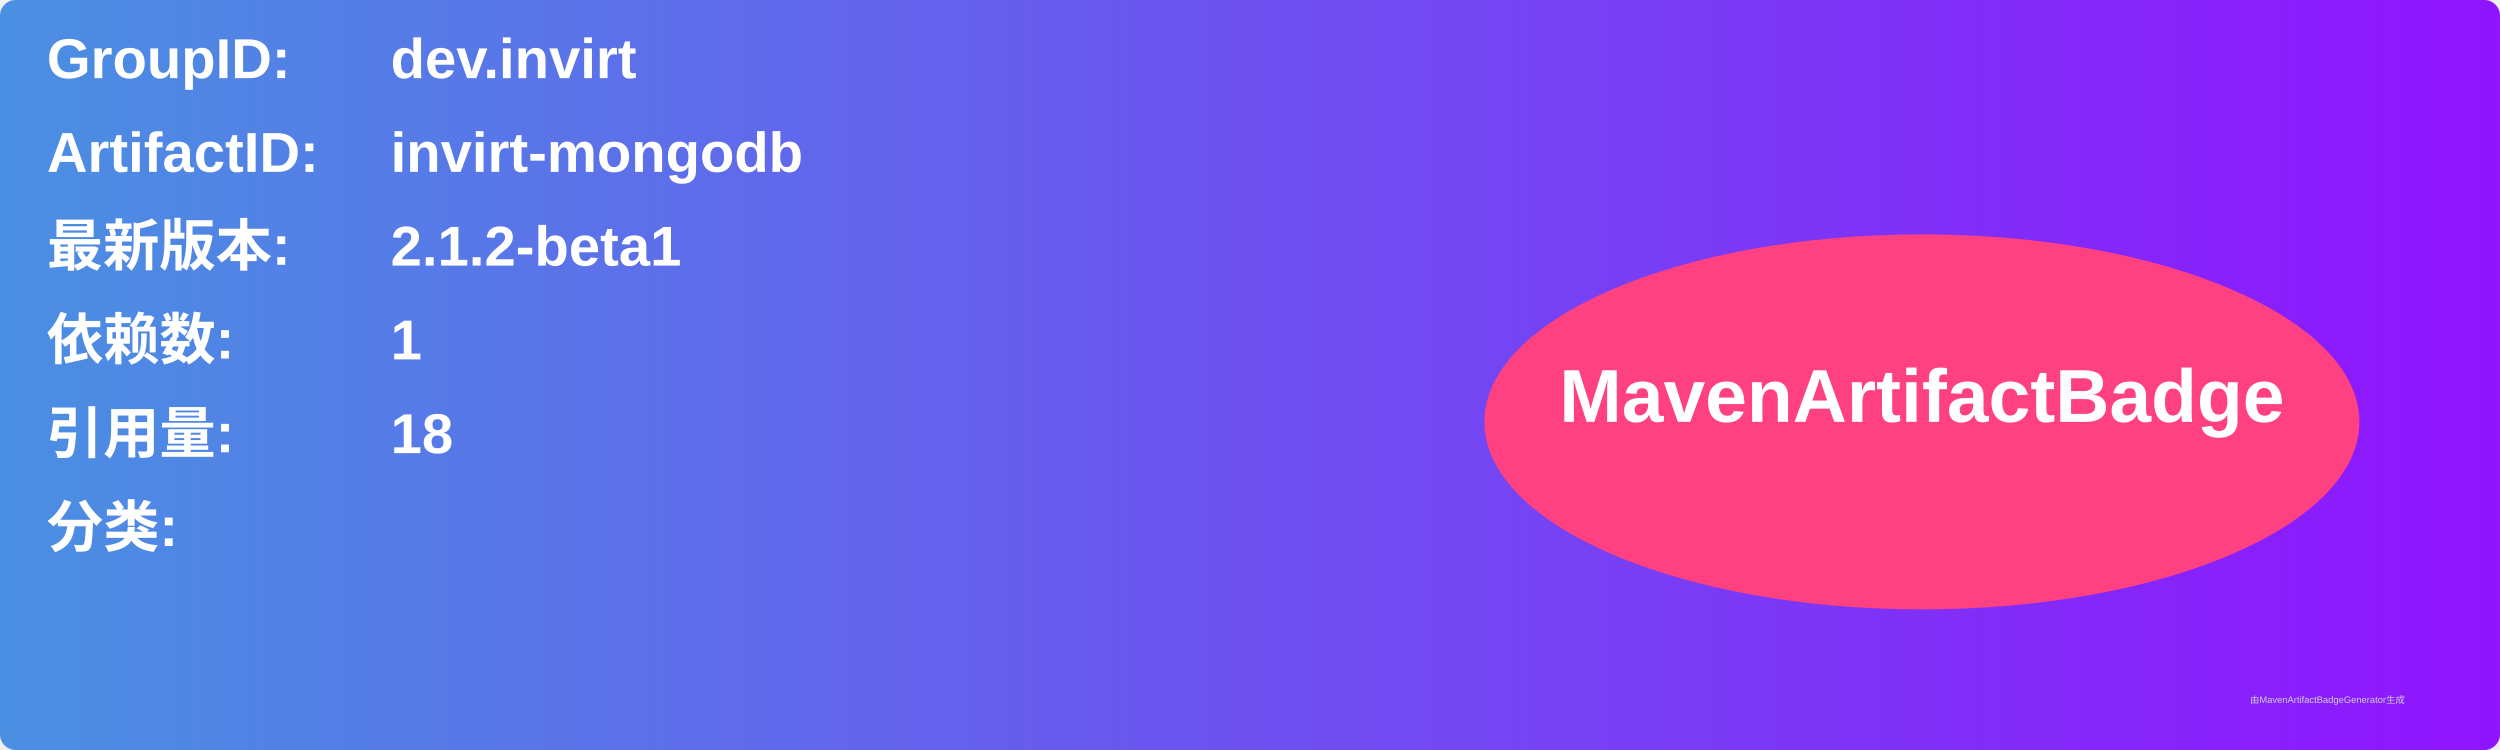
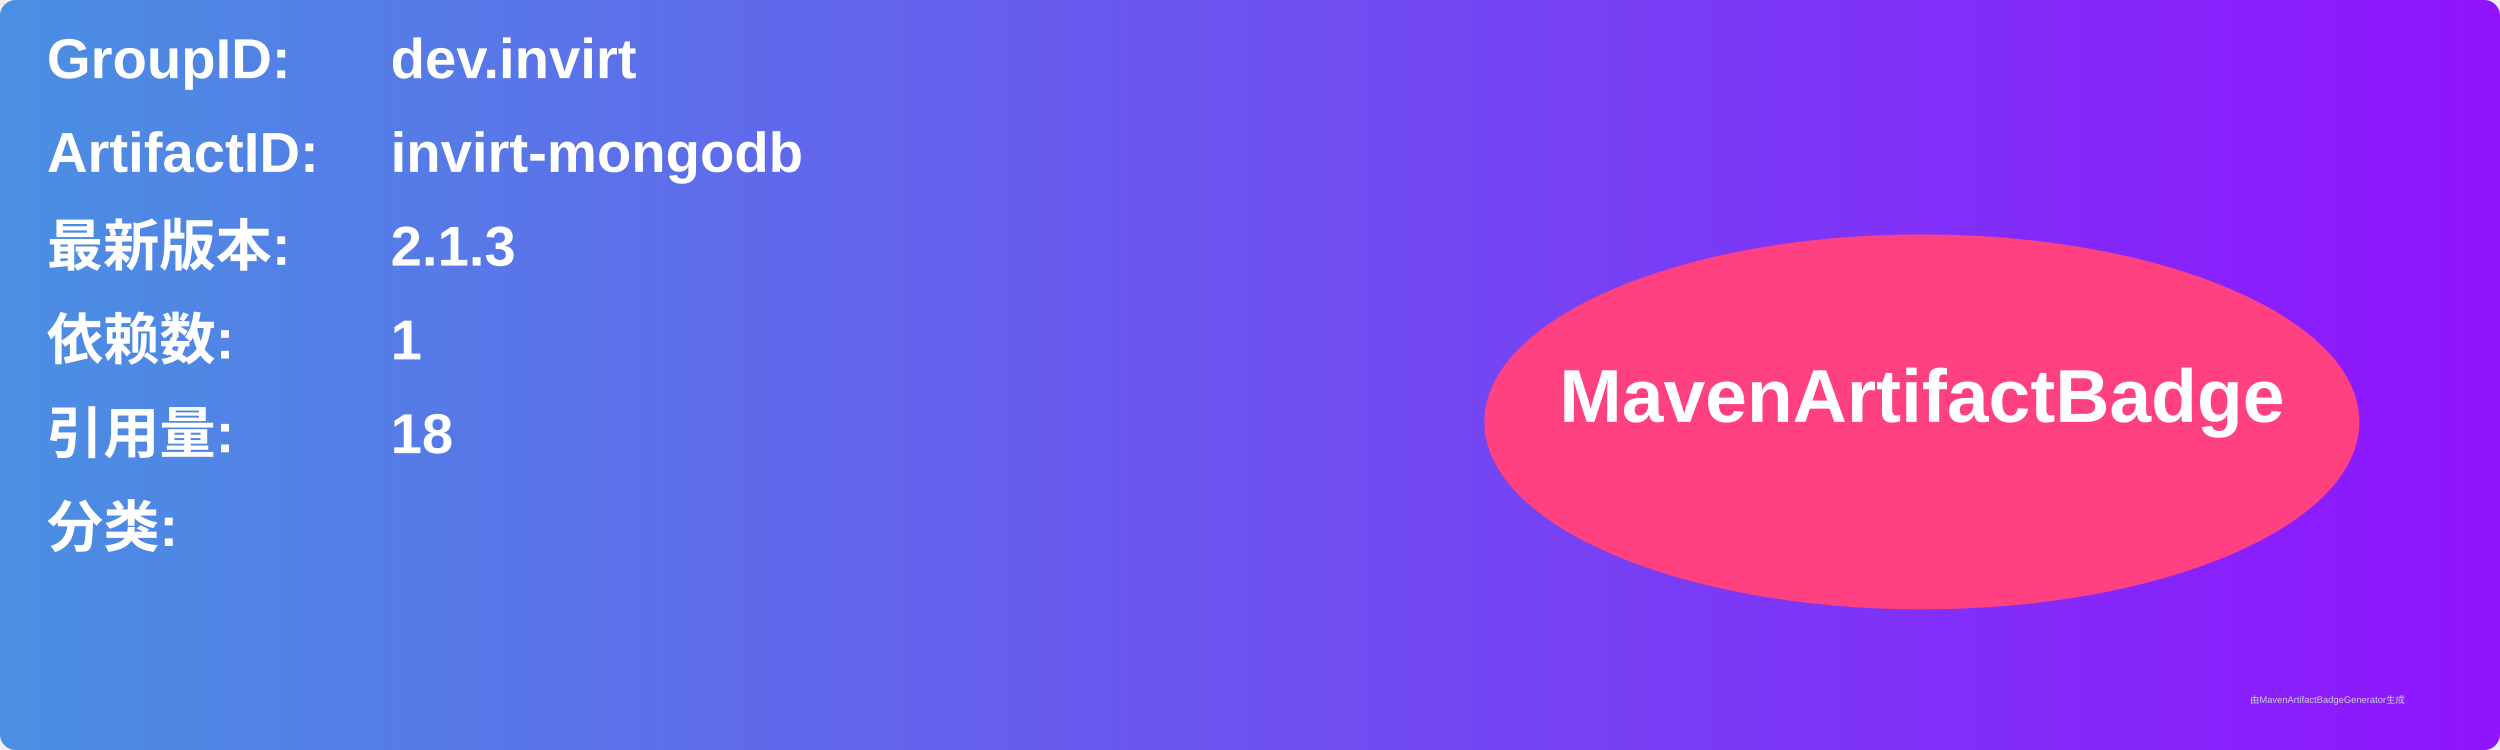
<svg xmlns="http://www.w3.org/2000/svg" width="800" height="240" viewBox="0 0 800 240">
  <linearGradient id="grad" x1="0%" y1="0%" x2="100%" y2="0%">
    <stop offset="0%" stop-color="#4a90e2" />
    <stop offset="100%" stop-color="#9013fe" />
  </linearGradient>
  <rect width="100%" height="100%" rx="5" ry="5" fill="url(#grad)" />
  <g transform="translate(15, 15)">
    <text x="0" y="10" font-family="Arial" font-size="18" fill="white" font-weight="bold" width="260">GroupID:</text>
    <text x="110" y="10" font-family="Arial" font-size="18" fill="white" font-weight="bold" width="460">dev.invirt</text>
    <text x="0" y="40" font-family="Arial" font-size="18" fill="white" font-weight="bold" width="260">ArtifactID:</text>
    <text x="110" y="40" font-family="Arial" font-size="18" fill="white" font-weight="bold" width="460">invirt-mongodb</text>
    <text x="0" y="70" font-family="Arial" font-size="18" fill="white" font-weight="bold">最新版本:</text>
    <text x="110" y="70" font-family="Arial" font-size="18" fill="white" font-weight="bold">
-       <tspan font-weight="bold">2.1.2-beta1</tspan>
+       <tspan font-weight="bold">2.1.3</tspan>
    </text>
    <text x="0" y="100" font-family="Arial" font-size="18" fill="white" font-weight="bold">依赖数: </text>
    <text x="110" y="100" font-family="Arial" font-size="18" fill="white">
      <tspan font-weight="bold">1</tspan>
    </text>
    <text x="0" y="130" font-family="Arial" font-size="18" fill="white" font-weight="bold">引用量: </text>
    <text x="110" y="130" font-family="Arial" font-size="18" fill="white">
      <tspan font-weight="bold">18</tspan>
    </text>
    <text x="0" y="160" font-family="Arial" font-size="18" fill="white" font-weight="bold">分类:</text>
    <text x="10" y="190" font-family="Arial" font-size="10" fill="white">
      <tspan font-weight="bold" />
    </text>
    <ellipse cx="600" cy="120" rx="140" ry="60" fill="#ff4081" />
    <text x="600" y="120" text-anchor="middle" font-family="Arial" font-size="24" fill="white" font-weight="bold">MavenArtifactBadge</text>
  </g>
  <text x="720" y="225" font-family="Arial" font-size="3" fill="#d0d0d0">由MavenArtifactBadgeGenerator生成</text>
</svg>
